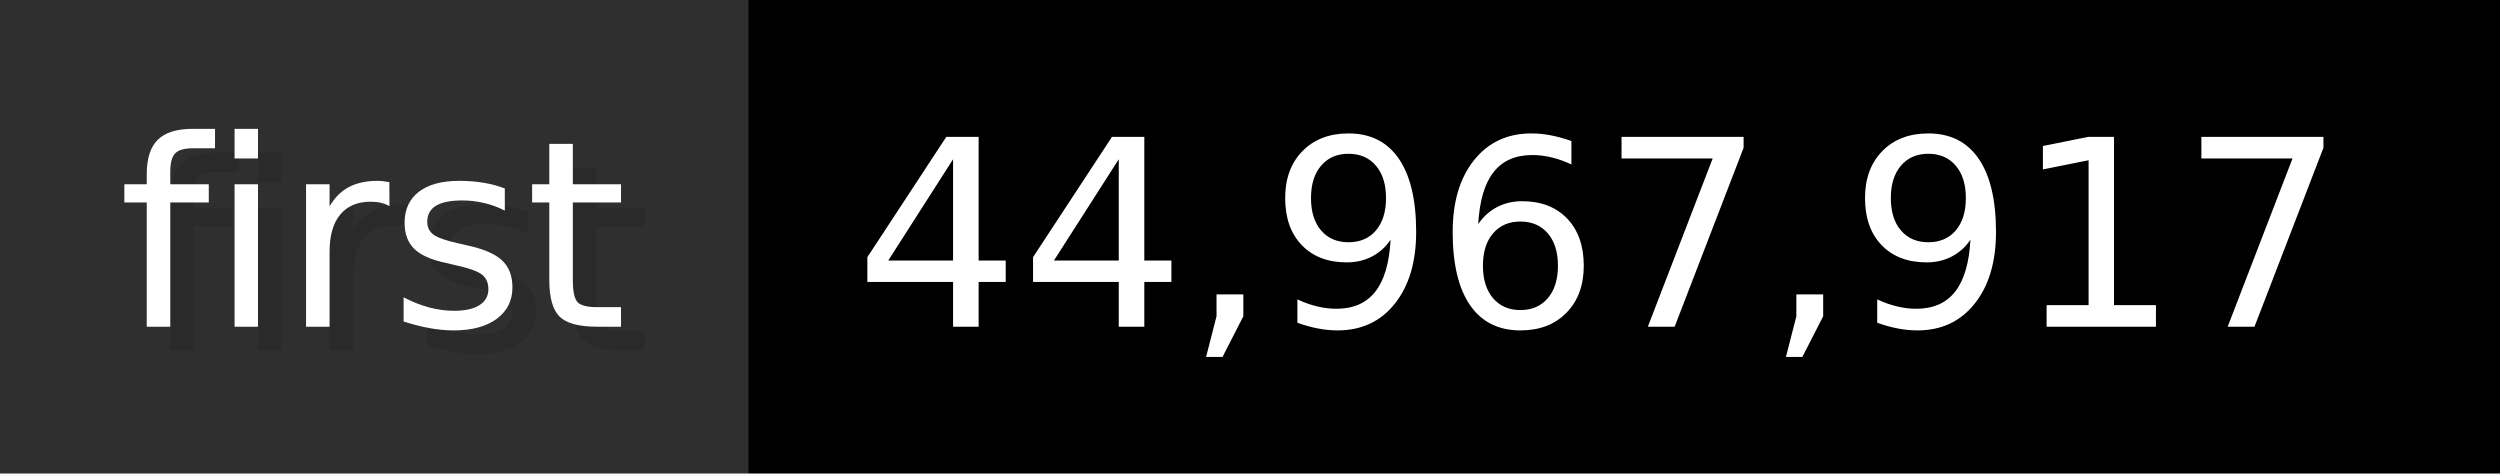
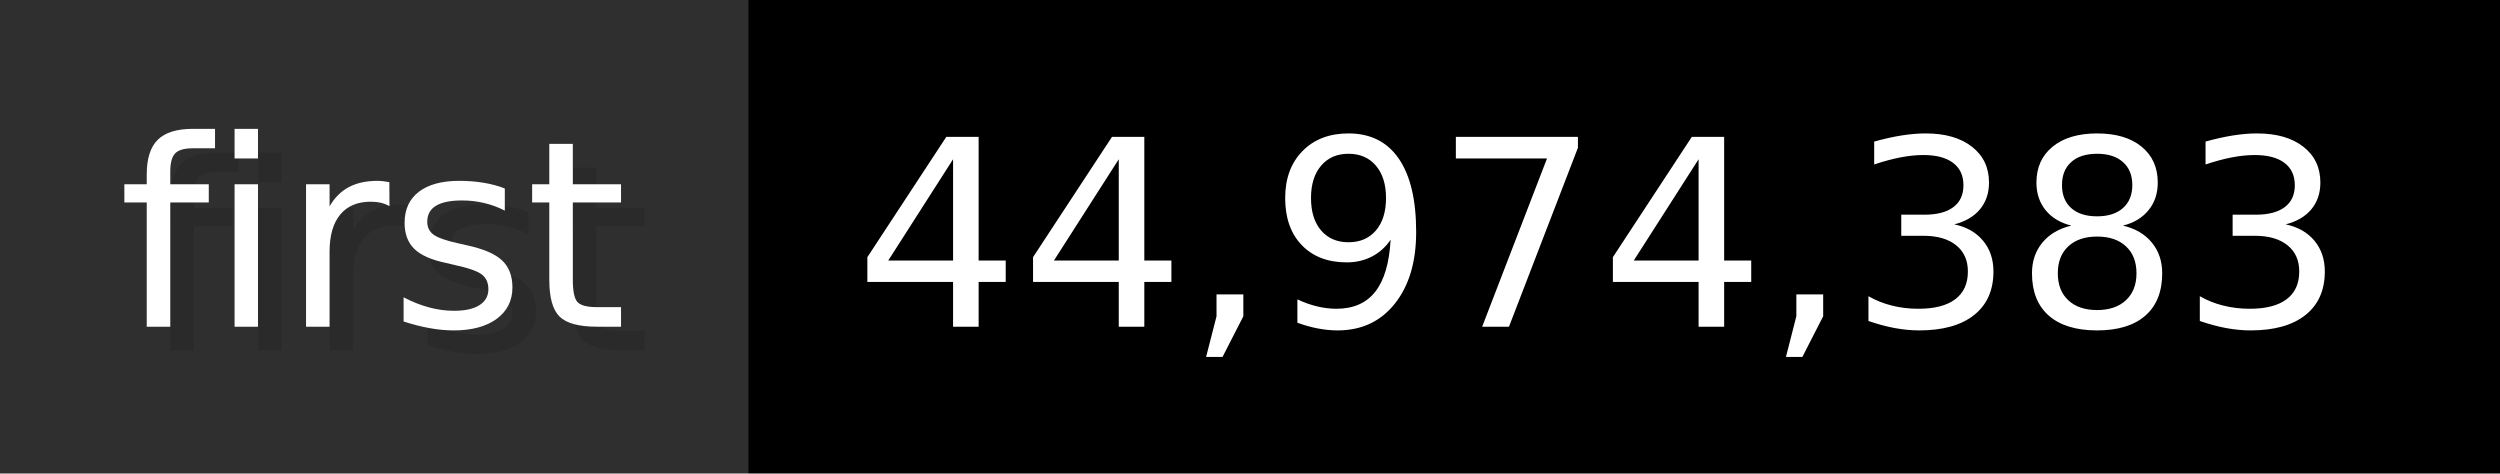
- <svg xmlns="http://www.w3.org/2000/svg" width="105.6" height="20" viewBox="0 0 1056 200" role="img" aria-label="first: 44,967,917">
+ <svg xmlns="http://www.w3.org/2000/svg" width="105.6" height="20" viewBox="0 0 1056 200" role="img" aria-label="first: 44,974,383">
  <g>
    <rect fill="#2F2F2F" width="316" height="200" />
    <rect fill="#" x="316" width="740" height="200" />
  </g>
  <g aria-hidden="true" fill="#fff" text-anchor="start" font-family="Verdana,DejaVu Sans,sans-serif" font-size="110">
    <text x="60" y="148" textLength="216" fill="#000" opacity="0.1">first</text>
    <text x="50" y="138" textLength="216">first</text>
-     <text x="371" y="148" textLength="640" fill="#000" opacity="0.1">44,967,917</text>
-     <text x="361" y="138" textLength="640">44,967,917</text>
+     <text x="371" y="148" textLength="640" fill="#000" opacity="0.1">44,974,383</text>
+     <text x="361" y="138" textLength="640">44,974,383</text>
  </g>
</svg>
